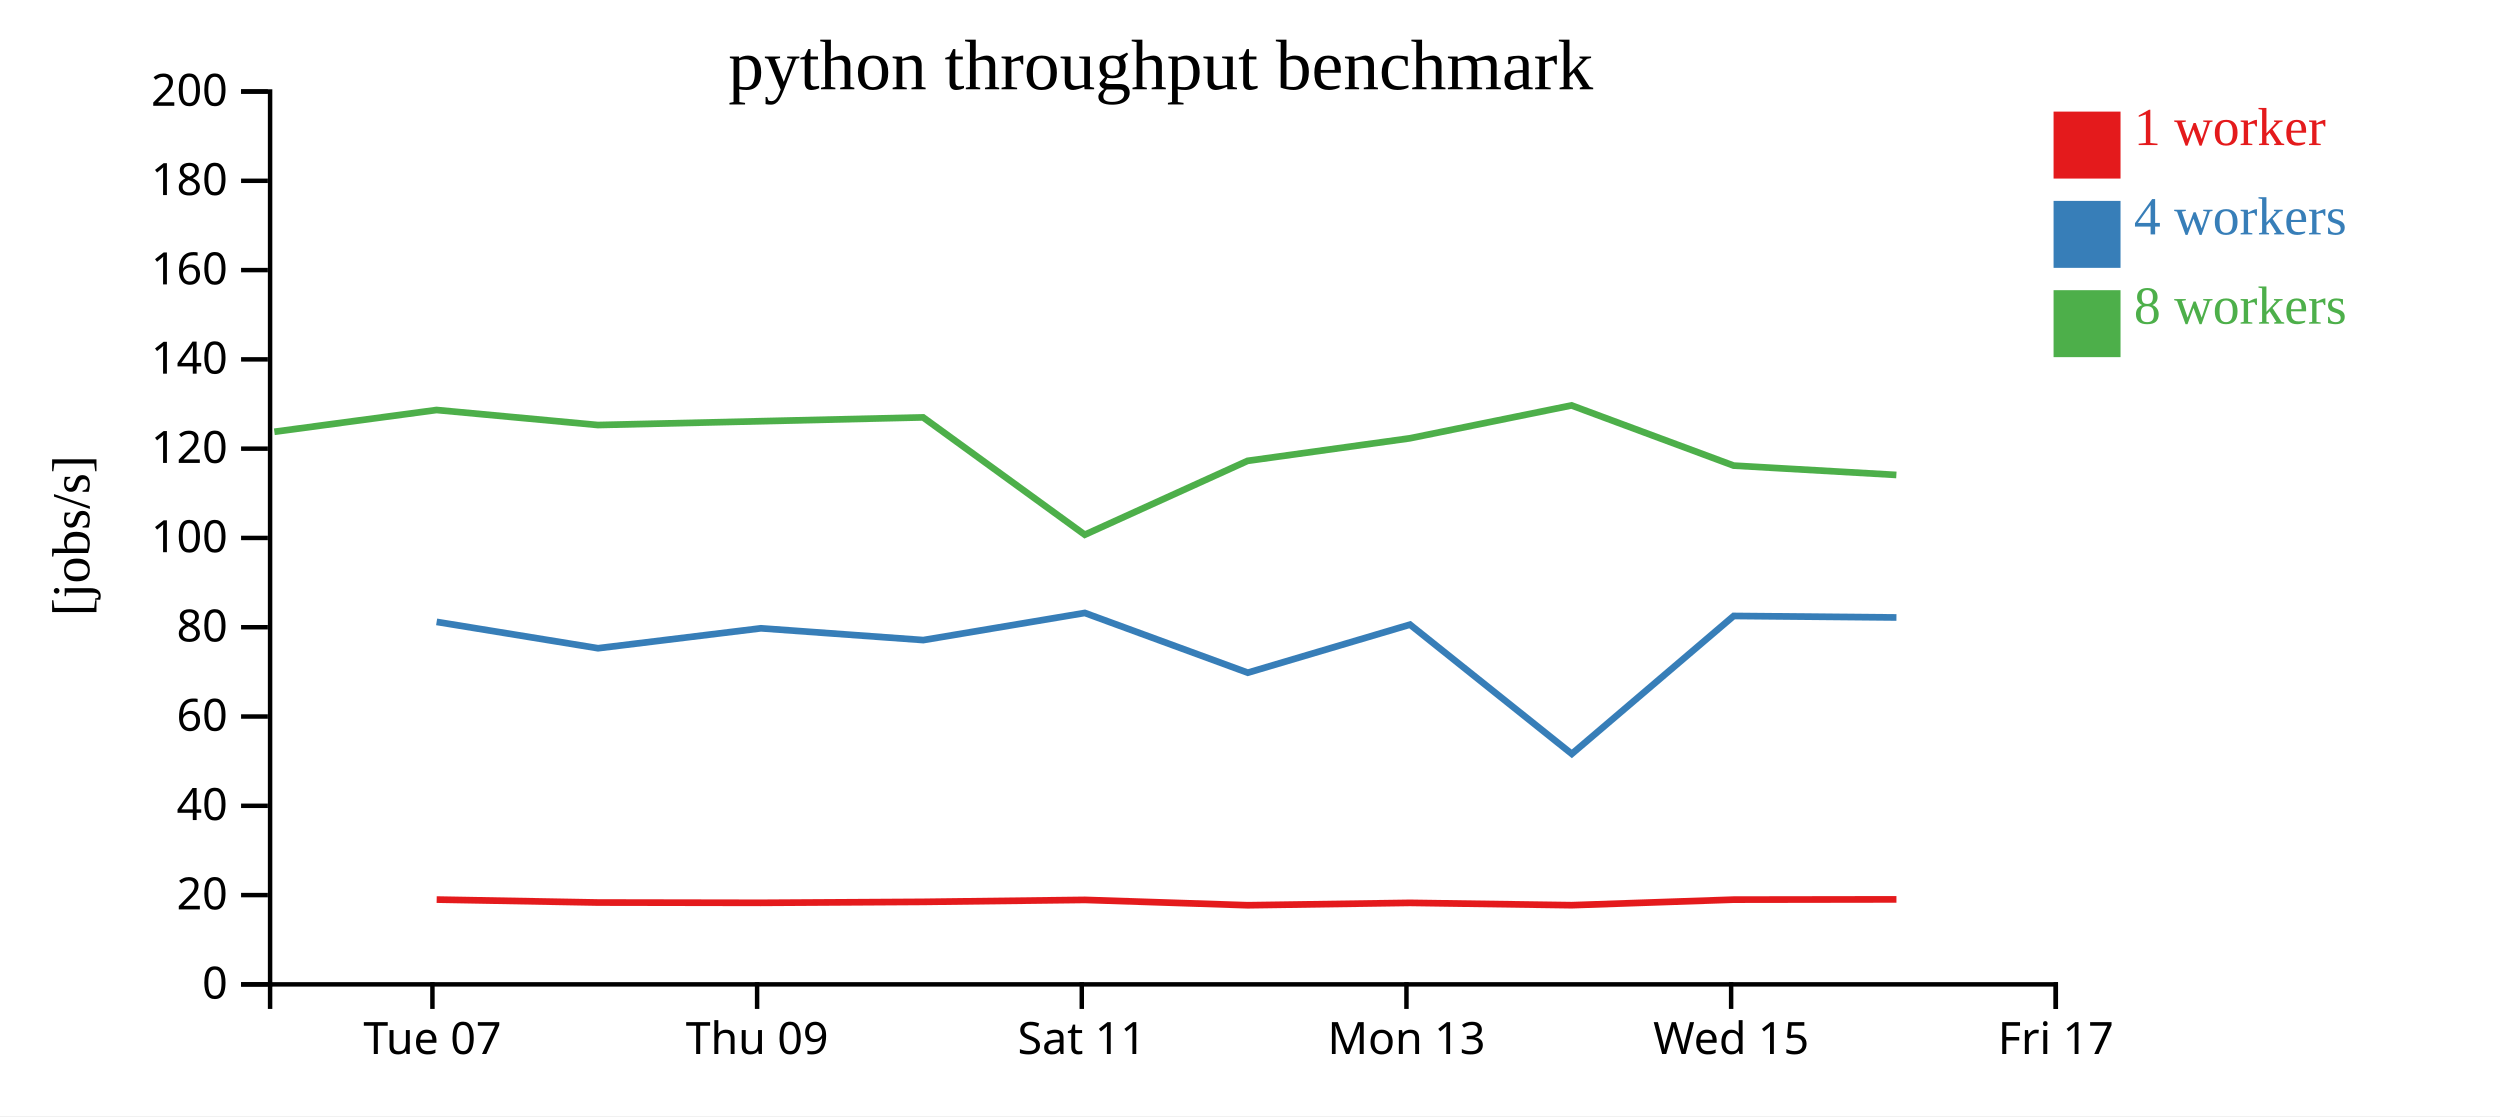
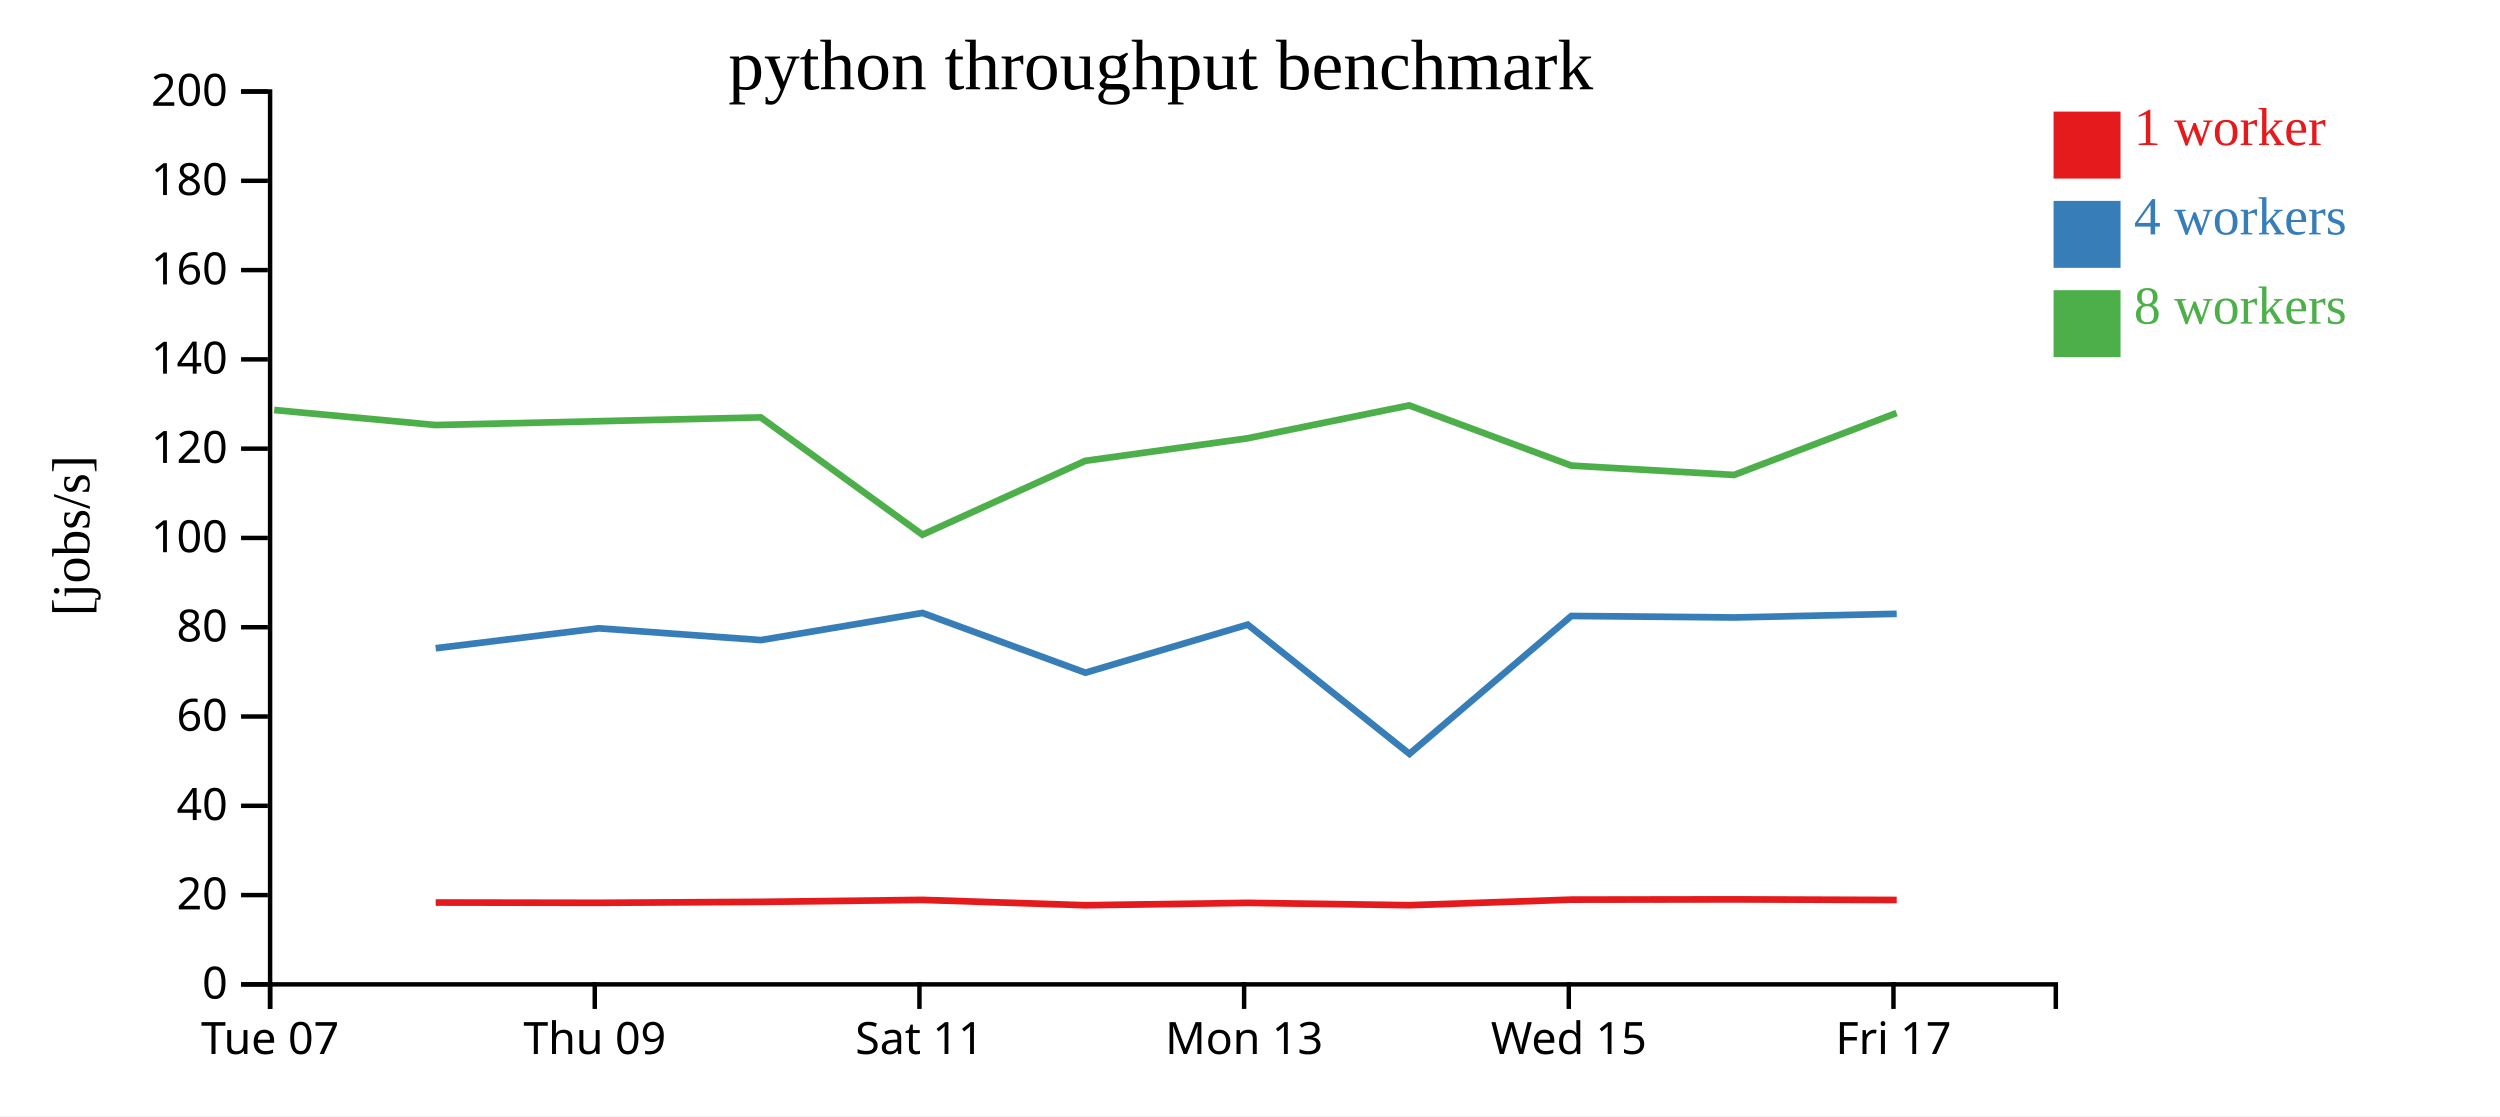
<svg xmlns="http://www.w3.org/2000/svg" width="560" height="250">
  <rect width="100%" height="100%" fill="white" />
  <g transform="translate(60,20)">
    <g transform="translate(0,200)" fill="none" font-size="10" font-family="sans-serif" text-anchor="middle">
      <path class="domain" stroke="currentColor" d="M0.5,6V0.5H400.5V6" />
-       <g class="tick" opacity="1" transform="translate(36.86364,0)">
+       <g class="tick" opacity="1" transform="translate(0.5,0)">
        <line stroke="currentColor" y2="6" />
        <text fill="currentColor" y="9" dy="0.71em">Tue 07</text>
      </g>
-       <g class="tick" opacity="1" transform="translate(109.5909,0)">
+       <g class="tick" opacity="1" transform="translate(73.22727,0)">
        <line stroke="currentColor" y2="6" />
        <text fill="currentColor" y="9" dy="0.71em">Thu 09</text>
      </g>
-       <g class="tick" opacity="1" transform="translate(182.3182,0)">
+       <g class="tick" opacity="1" transform="translate(145.9545,0)">
        <line stroke="currentColor" y2="6" />
        <text fill="currentColor" y="9" dy="0.71em">Sat 11</text>
      </g>
-       <g class="tick" opacity="1" transform="translate(255.0455,0)">
+       <g class="tick" opacity="1" transform="translate(218.6818,0)">
        <line stroke="currentColor" y2="6" />
        <text fill="currentColor" y="9" dy="0.71em">Mon 13</text>
      </g>
-       <g class="tick" opacity="1" transform="translate(327.7727,0)">
+       <g class="tick" opacity="1" transform="translate(291.4091,0)">
        <line stroke="currentColor" y2="6" />
        <text fill="currentColor" y="9" dy="0.71em">Wed 15</text>
      </g>
-       <g class="tick" opacity="1" transform="translate(400.5,0)">
+       <g class="tick" opacity="1" transform="translate(364.1364,0)">
        <line stroke="currentColor" y2="6" />
        <text fill="currentColor" y="9" dy="0.71em">Fri 17</text>
      </g>
    </g>
    <g fill="none" font-size="10" font-family="sans-serif" text-anchor="end">
      <path class="domain" stroke="currentColor" d="M-6,200.5H0.5V0.5H-6" />
      <g class="tick" opacity="1" transform="translate(0,200.5)">
        <line stroke="currentColor" x2="-6" />
        <text fill="currentColor" x="-9" dy="0.32em">0</text>
      </g>
      <g class="tick" opacity="1" transform="translate(0,180.5)">
        <line stroke="currentColor" x2="-6" />
        <text fill="currentColor" x="-9" dy="0.32em">20</text>
      </g>
      <g class="tick" opacity="1" transform="translate(0,160.5)">
        <line stroke="currentColor" x2="-6" />
        <text fill="currentColor" x="-9" dy="0.32em">40</text>
      </g>
      <g class="tick" opacity="1" transform="translate(0,140.5)">
        <line stroke="currentColor" x2="-6" />
        <text fill="currentColor" x="-9" dy="0.32em">60</text>
      </g>
      <g class="tick" opacity="1" transform="translate(0,120.5)">
        <line stroke="currentColor" x2="-6" />
        <text fill="currentColor" x="-9" dy="0.32em">80</text>
      </g>
      <g class="tick" opacity="1" transform="translate(0,100.5)">
        <line stroke="currentColor" x2="-6" />
        <text fill="currentColor" x="-9" dy="0.32em">100</text>
      </g>
      <g class="tick" opacity="1" transform="translate(0,80.5)">
        <line stroke="currentColor" x2="-6" />
        <text fill="currentColor" x="-9" dy="0.32em">120</text>
      </g>
      <g class="tick" opacity="1" transform="translate(0,60.5)">
        <line stroke="currentColor" x2="-6" />
        <text fill="currentColor" x="-9" dy="0.32em">140</text>
      </g>
      <g class="tick" opacity="1" transform="translate(0,40.5)">
        <line stroke="currentColor" x2="-6" />
        <text fill="currentColor" x="-9" dy="0.32em">160</text>
      </g>
      <g class="tick" opacity="1" transform="translate(0,20.5)">
        <line stroke="currentColor" x2="-6" />
        <text fill="currentColor" x="-9" dy="0.32em">180</text>
      </g>
      <g class="tick" opacity="1" transform="translate(0,0.5)">
        <line stroke="currentColor" x2="-6" />
        <text fill="currentColor" x="-9" dy="0.32em">200</text>
      </g>
    </g>
    <text text-anchor="middle" style="font-size: 12px" transform="rotate(-90)" y="-40" x="-100">[jobs/s]</text>
    <text text-anchor="middle" style="font-size: 16px" y="0" x="200">python throughput benchmark</text>
-     <path class="line" fill="none" stroke="#e41a1c" stroke-width="1.5" d="M37.814,181.506L73.961,182.167L110.442,182.232L146.807,182.017L183.009,181.577L219.483,182.776L255.833,182.241L292.041,182.765L328.354,181.519L364.802,181.462" />
-     <path class="line" fill="none" stroke="#377eb8" stroke-width="1.5" d="M37.803,119.303L73.96,125.206L110.446,120.74L146.814,123.379L182.994,117.301L219.499,130.684L255.841,119.915L292.083,148.867L328.347,117.975L364.802,118.314" />
-     <path class="line" fill="none" stroke="#4daf4a" stroke-width="1.5" d="M1.451,76.716L37.783,71.839L73.935,75.208L146.772,73.492L182.99,99.78L219.455,83.232L255.808,78.178L292.017,70.812L328.338,84.295L364.787,86.389" />
+     <path class="line" fill="none" stroke="#e41a1c" stroke-width="1.5" d="M37.597,182.167L74.078,182.232L110.443,182.017L146.645,181.577L183.119,182.776L219.469,182.241L255.677,182.765L291.99,181.519L328.438,181.462L364.864,181.599" />
+     <path class="line" fill="none" stroke="#377eb8" stroke-width="1.5" d="M37.597,125.206L74.082,120.74L110.45,123.379L146.631,117.301L183.135,130.684L219.477,119.915L255.719,148.867L291.983,117.975L328.438,118.314L364.861,117.496" />
+     <path class="line" fill="none" stroke="#4daf4a" stroke-width="1.5" d="M1.42,71.839L37.571,75.208L110.408,73.492L146.626,99.78L183.092,83.232L219.445,78.178L255.653,70.812L291.974,84.295L328.423,86.389L364.84,72.514" />
    <rect class="dot" x="400" y="5" width="15" height="15" style="fill: #e41a1c;" />
    <rect class="dot" x="400" y="25" width="15" height="15" style="fill: #377eb8;" />
    <rect class="dot" x="400" y="45" width="15" height="15" style="fill: #4daf4a;" />
    <text class="label" x="418" y="12.5" style="fill: #e41a1c; alignment-baseline: middle;" text-anchor="left">1 worker</text>
    <text class="label" x="418" y="32.5" style="fill: #377eb8; alignment-baseline: middle;" text-anchor="left">4 workers</text>
    <text class="label" x="418" y="52.5" style="fill: #4daf4a; alignment-baseline: middle;" text-anchor="left">8 workers</text>
  </g>
</svg>
